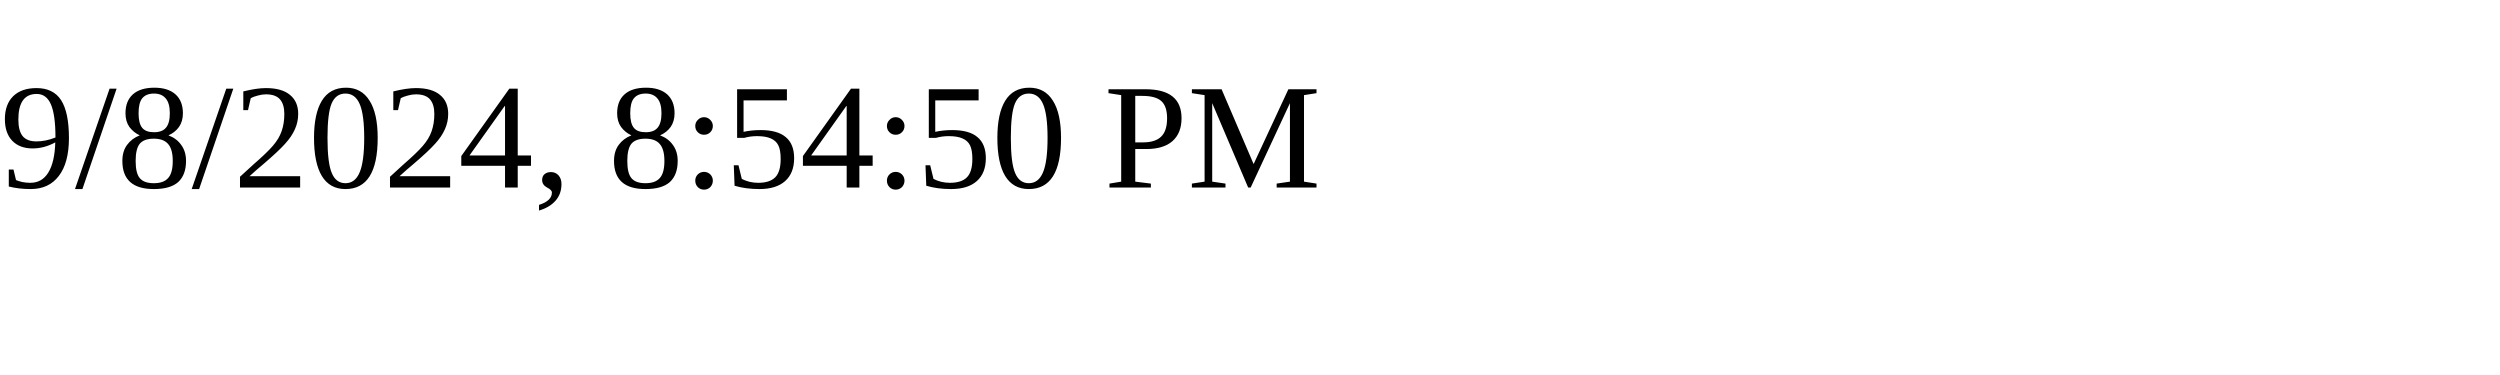
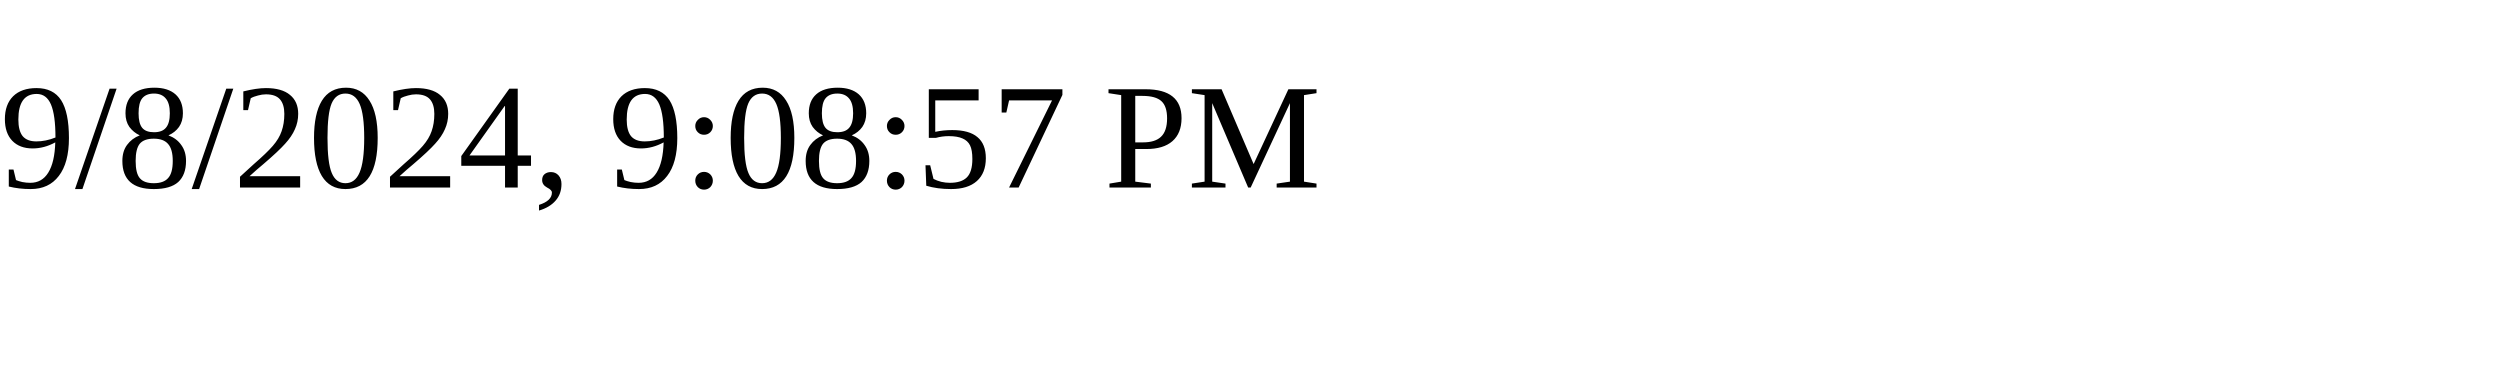
<svg xmlns="http://www.w3.org/2000/svg" height="30" width="200">
-   <text x="0" y="15">9/8/2024, 8:54:50 PM</text>
+   <text x="0" y="15">9/8/2024, 9:08:57 PM</text>
</svg>
